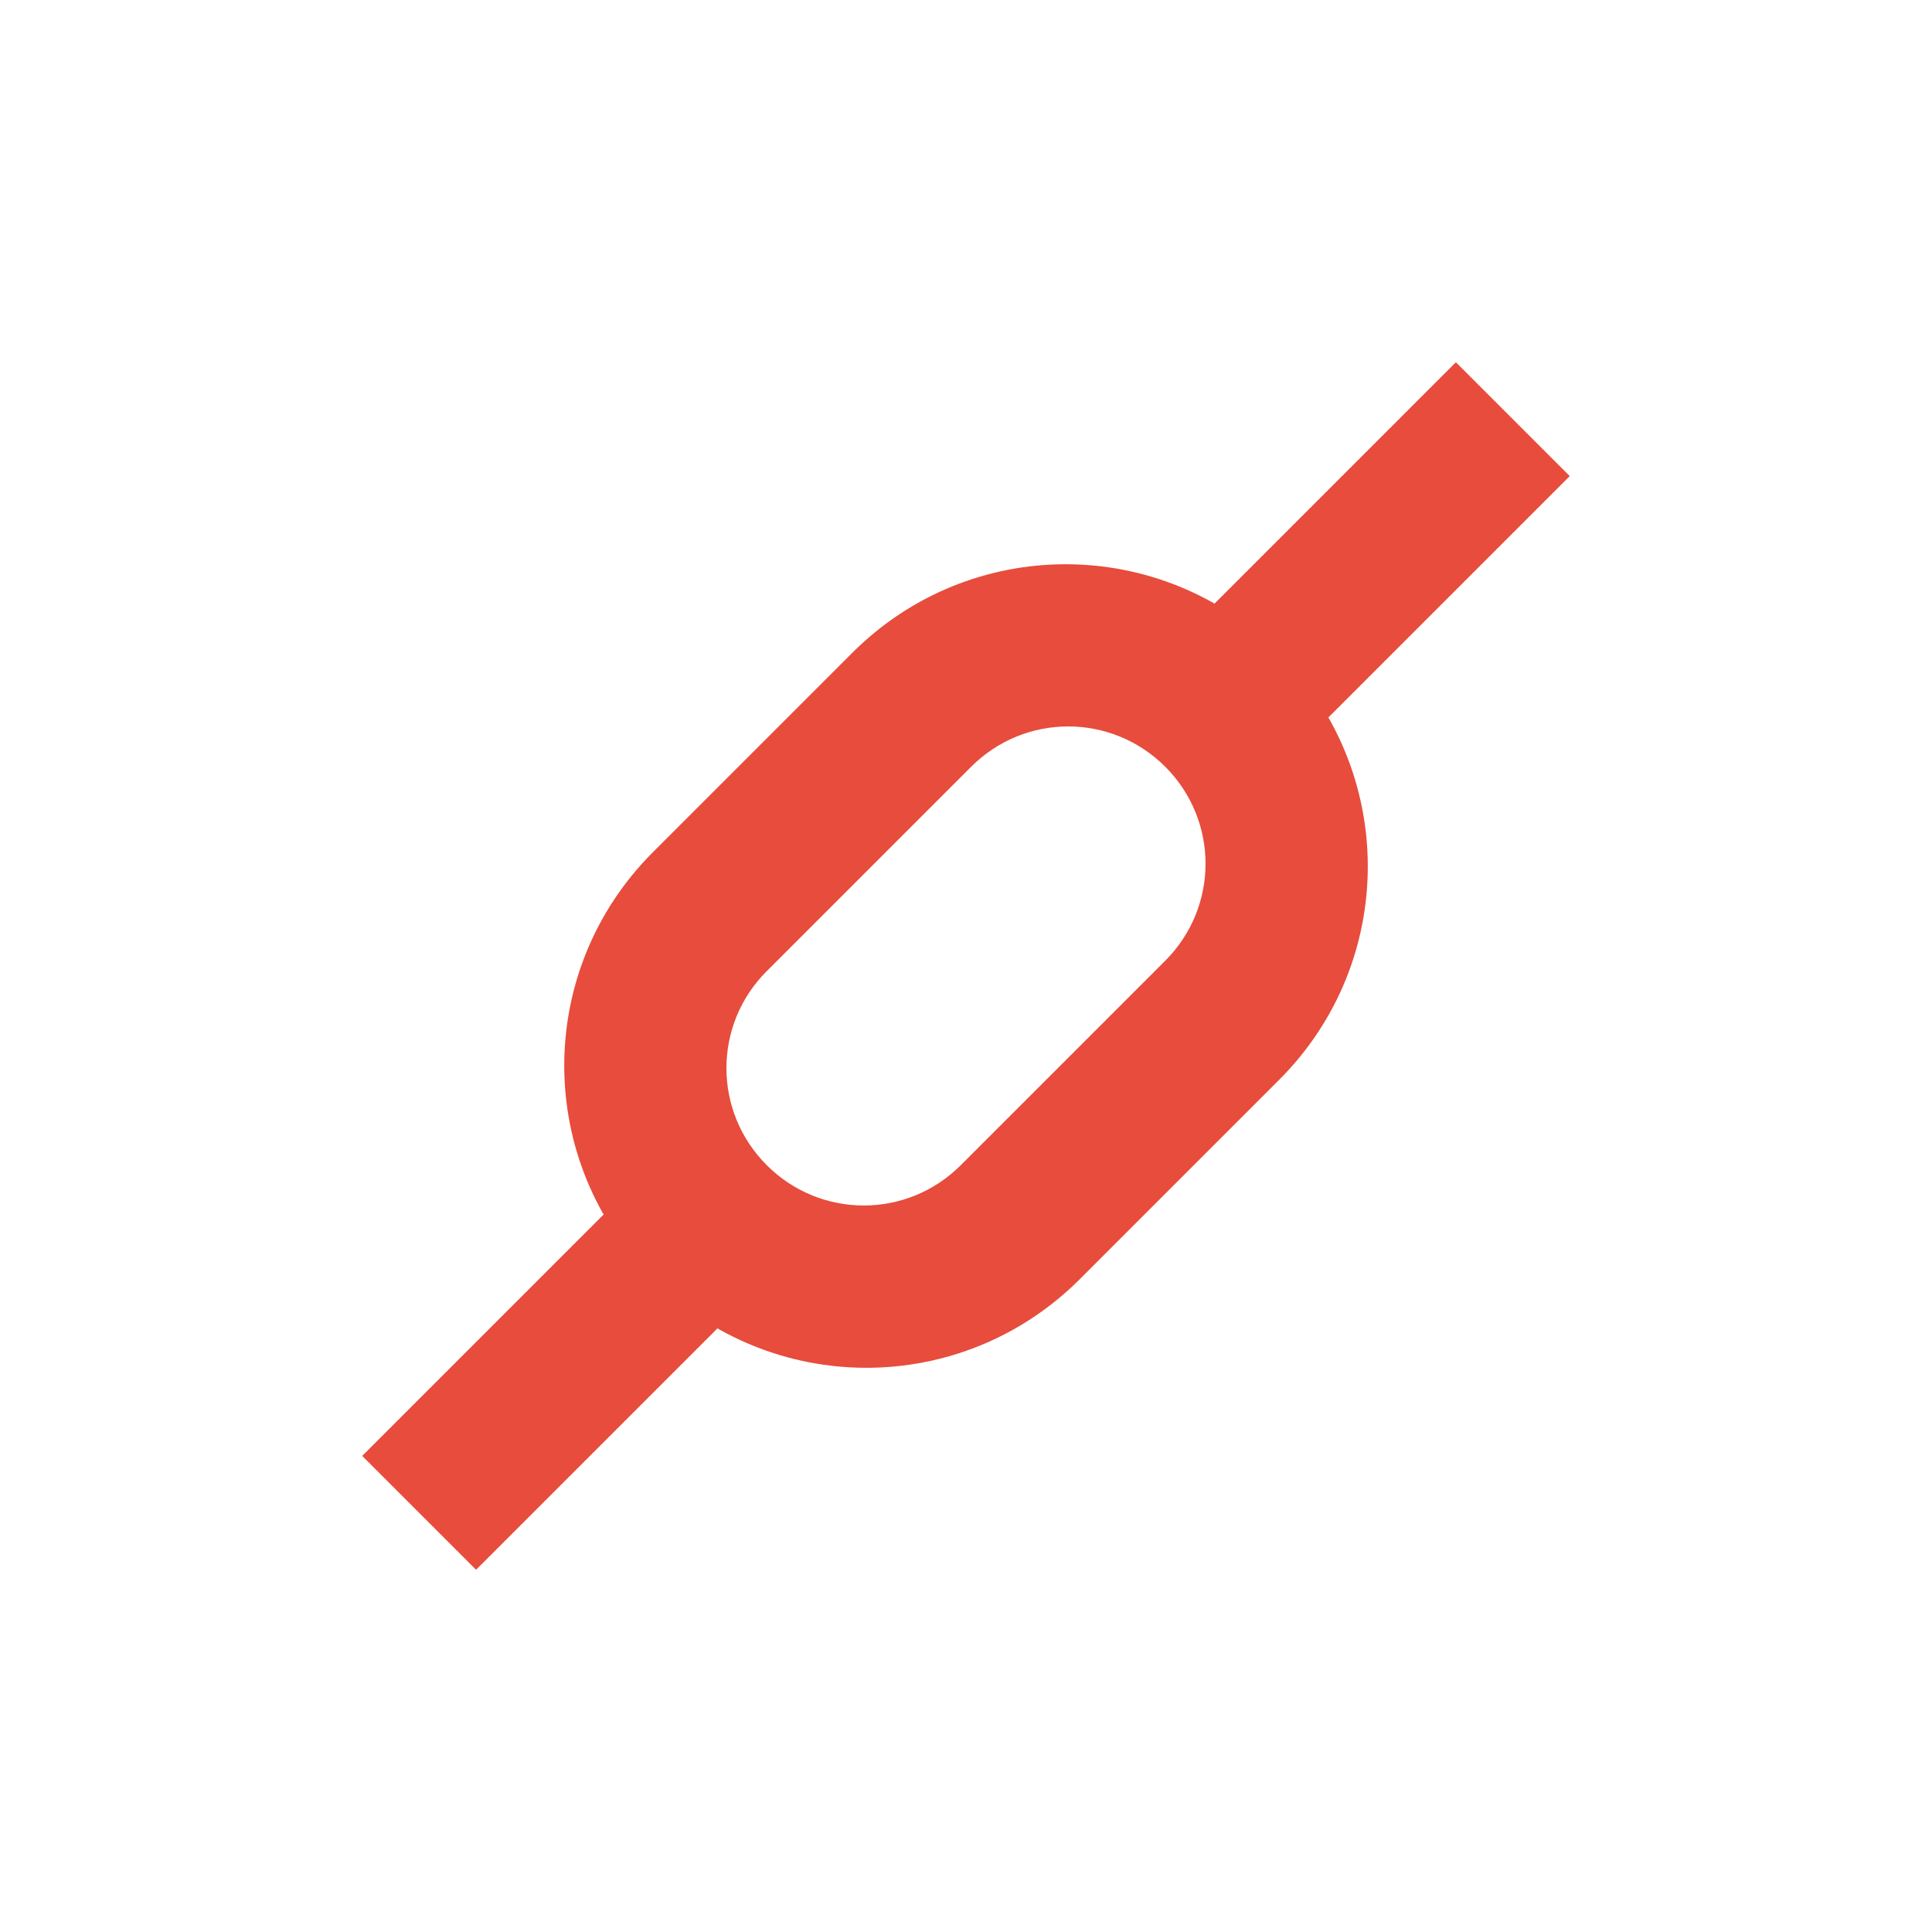
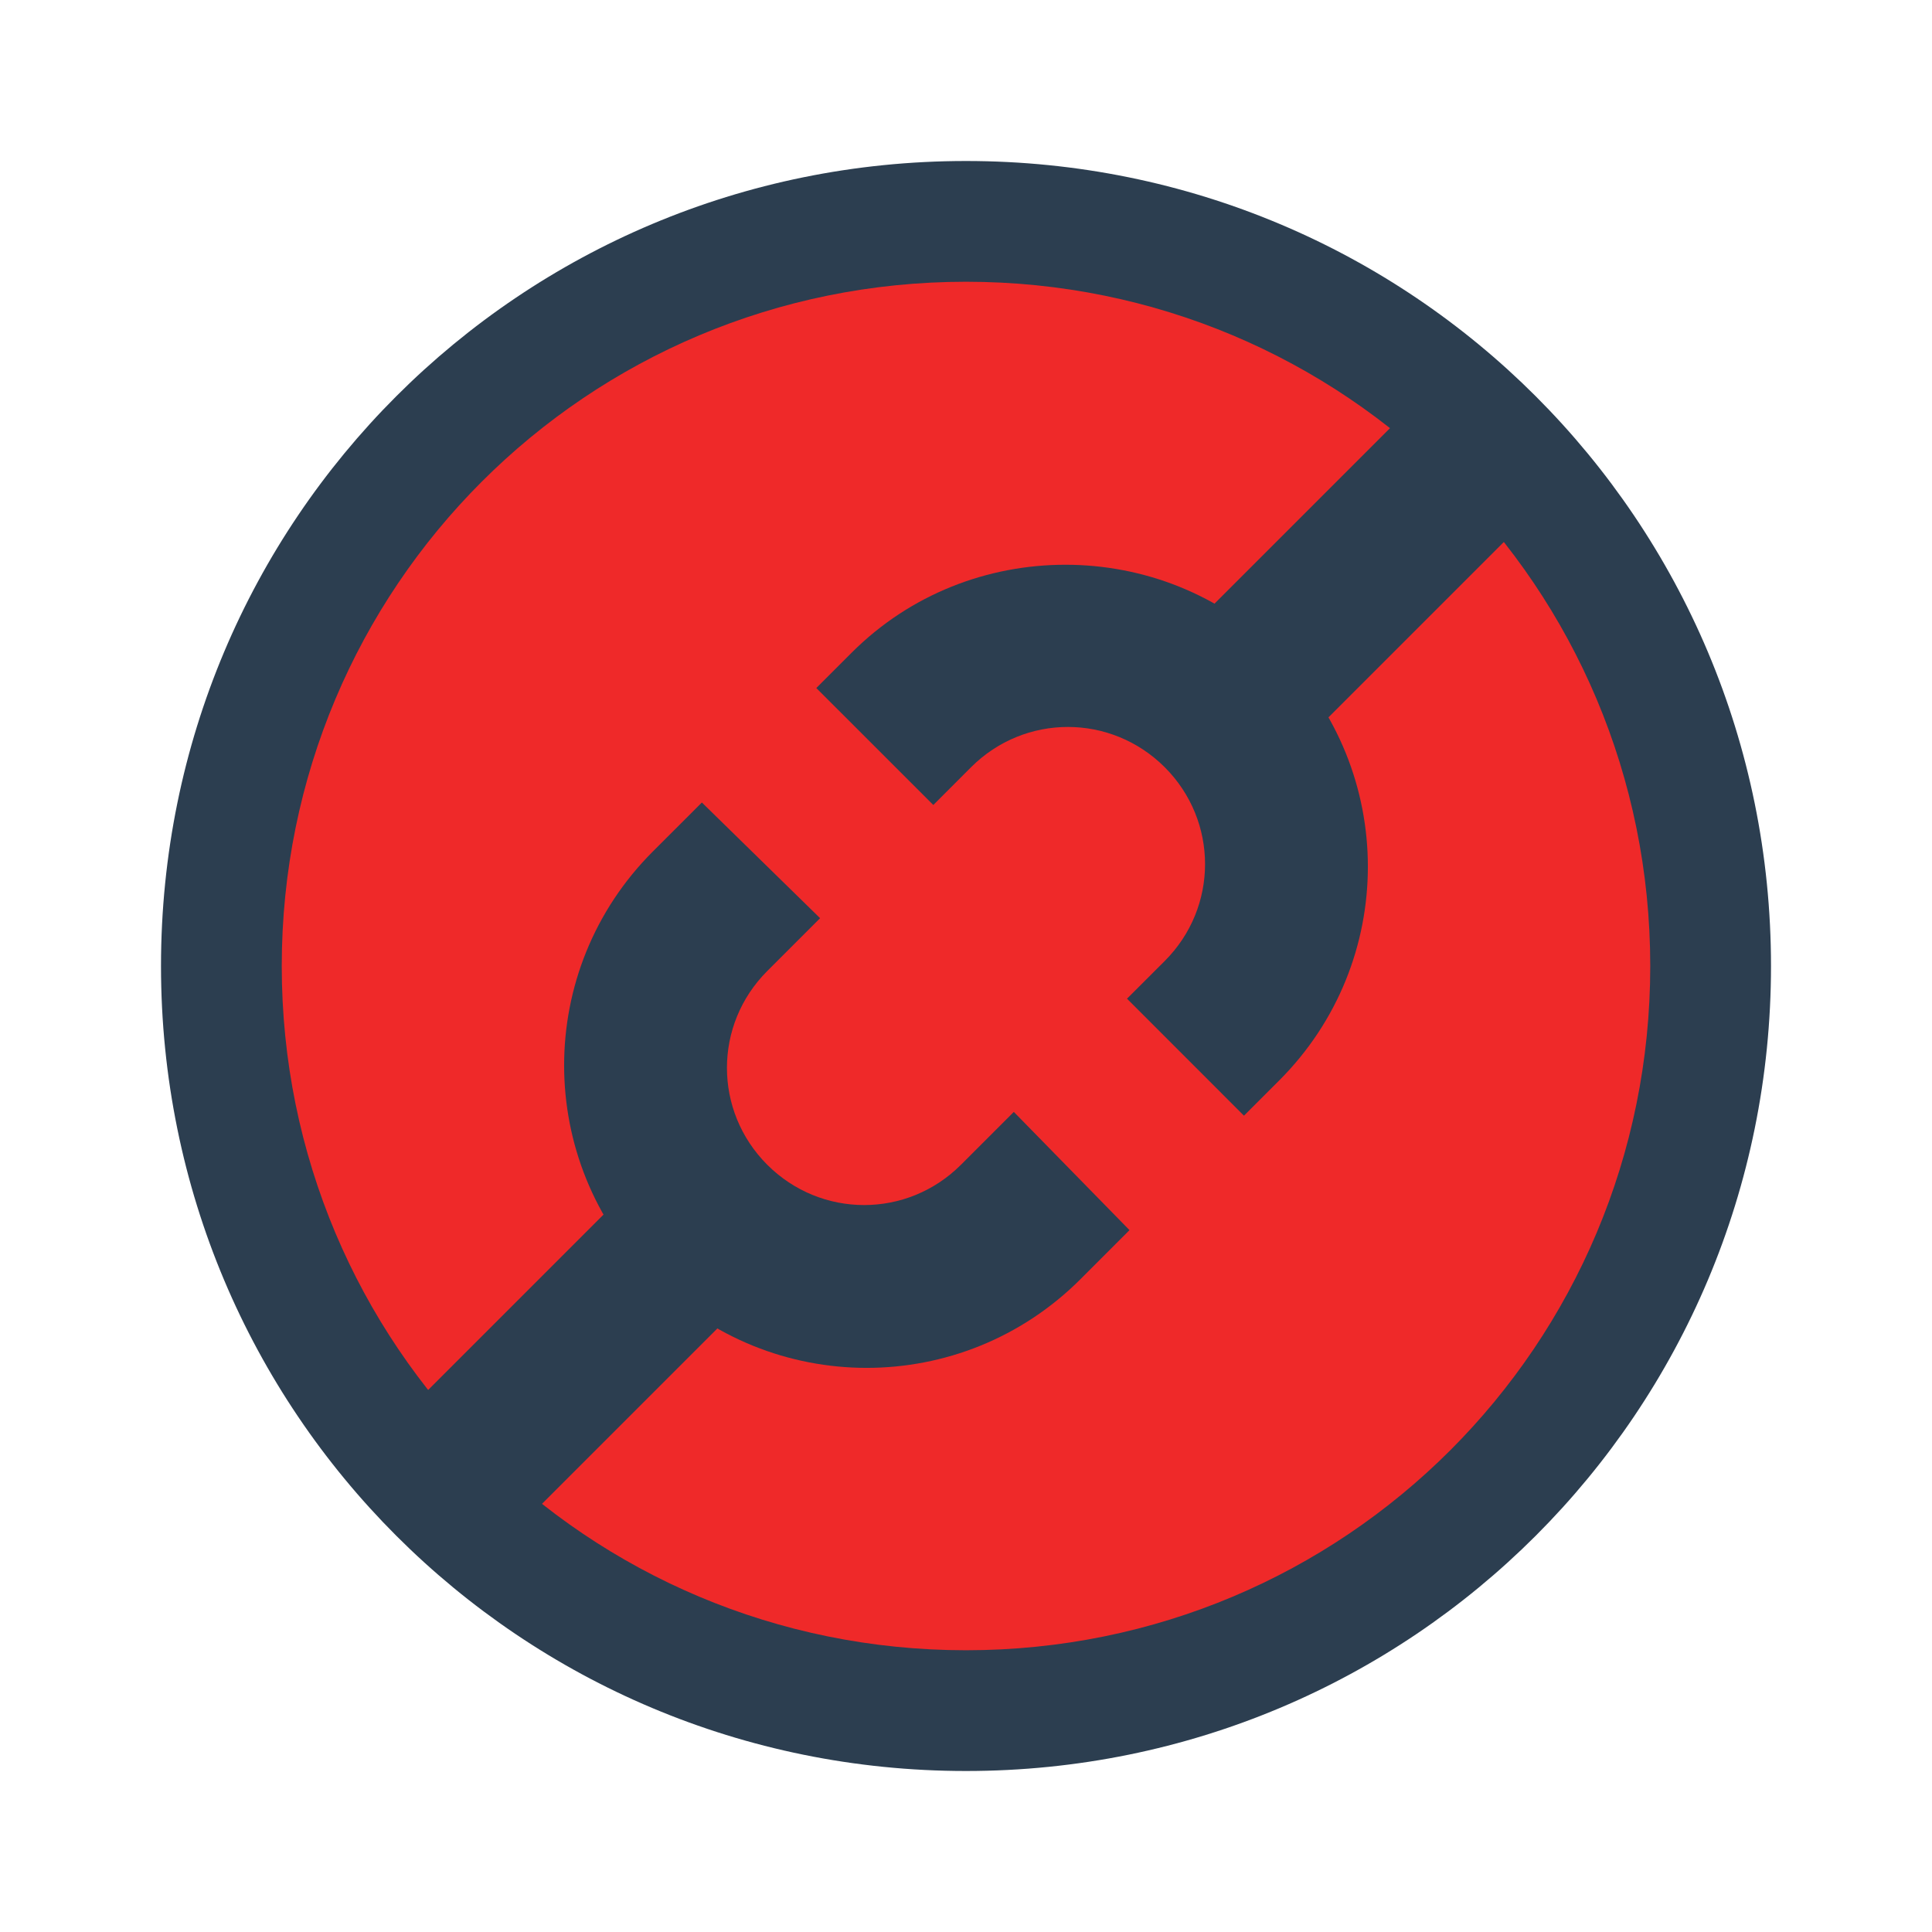
<svg xmlns="http://www.w3.org/2000/svg" width="48" height="48" id="svg2" version="1.1">
  <defs id="defs4" />
  <g id="layer1" transform="translate(0,-1004.362)">
+     <path style="color:#000000;fill:#ef2929;fill-opacity:1;fill-rule:evenodd;stroke:none;stroke-width:4;marker:none;visibility:visible;display:inline;overflow:visible;enable-background:accumulate" id="path3002" d="m 41.276,23.91 a 18.768,18.768 0 1 1 -37.537,0 18.768,18.768 0 1 1 37.537,0 z" transform="translate(2,1004.362)" />
    <rect style="fill:none;fill-opacity:1;fill-rule:evenodd;stroke:none" id="rect3261" width="30" height="30" x="9" y="1013.362" />
    <rect y="1032.362" x="9" height="11" width="11" id="rect3348" style="fill:none;fill-opacity:1;fill-rule:evenodd;stroke:none" />
-     <path style="fill:#e74c3c;fill-opacity:1;fill-rule:evenodd;stroke:none" d="m 16.222,1025.534 c -2.938,2.938 -2.938,7.668 0,10.607 2.938,2.938 7.669,2.938 10.607,0 l 4.95,-4.95 c 2.938,-2.938 2.938,-7.668 0,-10.607 -2.938,-2.938 -7.669,-2.938 -10.607,0 l -4.95,4.95 z m 2.827,2.957 5.08,-5.08 c 1.335,-1.335 3.486,-1.334 4.821,0 1.335,1.335 1.335,3.484 0,4.82 l -5.08,5.08 c -1.335,1.335 -3.484,1.335 -4.82,0 -1.335,-1.335 -1.337,-3.486 -0.001,-4.821 z" id="rect3336" />
-     <path style="fill:none;fill-opacity:1;fill-rule:evenodd;stroke:none" id="path3340" d="m -708.191,749.632 a 2.001,2 0 1 1 0,0 2.001,2 0 1 1 0,0 z" transform="matrix(0.7071068,-0.7071068,0.7071068,0.7071068,0,0)" />
-     <path d="m -699.191,744.132 a 2.001,2 0 1 1 0,0 2.001,2 0 1 1 0,0 z" id="path3342" style="fill:none;fill-opacity:1;fill-rule:evenodd;stroke:none" transform="matrix(0.7071068,-0.7071068,0.7071068,0.7071068,0,0)" />
-     <path style="fill:none;fill-opacity:1;fill-rule:evenodd;stroke:none" id="path3344" d="m -717.191,744.132 a 2.001,2 0 1 1 0,0 2.001,2 0 1 1 0,0 z" transform="matrix(0.7071068,-0.7071068,0.7071068,0.7071068,0,0)" />
-     <rect style="fill:#e74c3c;fill-opacity:1;fill-rule:evenodd;stroke:none" id="rect3346" width="4" height="11.557" x="742.132" y="-729.405" ry="0" transform="matrix(0.7071068,0.7071068,0.7071068,-0.7071068,0,0)" />
+     <path style="fill:none;fill-opacity:1;fill-rule:evenodd;stroke:none" id="path3340" d="m -708.191,749.632 c 0,1.105 -0.896,2 -2.001,2 -1.105,0 -2.001,-0.895 -2.001,-2 0,-1.105 0.896,-2 2.001,-2 1.105,0 2.001,0.895 2.001,2 z" transform="matrix(0.7071068,-0.7071068,0.7071068,0.7071068,0,0)" />
+     <path d="m -699.191,744.132 c 0,1.105 -0.896,2 -2.001,2 -1.105,0 -2.001,-0.895 -2.001,-2 0,-1.105 0.896,-2 2.001,-2 1.105,0 2.001,0.895 2.001,2 z" id="path3342" style="fill:none;fill-opacity:1;fill-rule:evenodd;stroke:none" transform="matrix(0.7071068,-0.7071068,0.7071068,0.7071068,0,0)" />
+     <path style="fill:none;fill-opacity:1;fill-rule:evenodd;stroke:none" id="path3344" d="m -717.191,744.132 c 0,1.105 -0.896,2 -2.001,2 -1.105,0 -2.001,-0.895 -2.001,-2 0,-1.105 0.896,-2 2.001,-2 1.105,0 2.001,0.895 2.001,2 z" transform="matrix(0.7071068,-0.7071068,0.7071068,0.7071068,0,0)" />
    <rect style="fill:none;fill-opacity:1;fill-rule:evenodd;stroke:none" id="rect3362" width="11" height="11" x="28" y="1013.362" />
-     <rect transform="matrix(0.7071068,0.7071068,0.7071068,-0.7071068,0,0)" ry="0" y="-702.535" x="742.132" height="11.557" width="4" id="rect3360" style="fill:#e74c3c;fill-opacity:1;fill-rule:evenodd;stroke:none" />
+     <path style="fill:#2c3e50;fill-opacity:1;stroke:none;display:inline" d="m 24,1008.362 c -11.08,0 -20,8.92 -20,20 0,11.08 8.92,20 20,20 11.08,0 20,-8.92 20,-20 0,-11.08 -8.92,-20 -20,-20 z m 0,3 c 9.418,0 17,7.582 17,17 0,9.418 -7.582,17 -17,17 -9.418,0 -17,-7.582 -17,-17 0,-9.418 7.582,-17 17,-17 z" id="rect4118" />
+     <g id="g3106">
+       <g style="fill:#2c3e50;fill-opacity:1" id="g3013">
+         <rect style="fill:#2c3e50;fill-opacity:1;fill-rule:evenodd;stroke:none" id="rect3346" width="4" height="11.557" x="742.132" y="-729.405" ry="0" transform="matrix(0.7071068,0.7071068,0.7071068,-0.7071068,0,0)" />
+         <rect transform="matrix(0.7071068,0.7071068,0.7071068,-0.7071068,0,0)" ry="0" y="-702.535" x="742.132" height="11.557" width="4" id="rect3360" style="fill:#2c3e50;fill-opacity:1;fill-rule:evenodd;stroke:none" />
+       </g>
+       <path id="rect3336" transform="translate(0,1004.362)" d="M 26.469 14.031 C 24.552 14.031 22.625 14.75 21.156 16.219 L 20.281 17.094 L 23.188 20 L 24.125 19.062 C 25.46 17.727 27.602 17.728 28.938 19.062 C 30.273 20.398 30.273 22.54 28.938 23.875 L 28 24.812 L 30.906 27.719 L 31.781 26.844 C 34.719 23.906 34.719 19.157 31.781 16.219 C 30.312 14.75 28.386 14.031 26.469 14.031 z M 17.438 19.938 L 16.219 21.156 C 13.281 24.094 13.281 28.843 16.219 31.781 C 19.157 34.719 23.906 34.719 26.844 31.781 L 28.062 30.562 L 25.188 27.625 L 23.875 28.938 C 22.54 30.273 20.398 30.273 19.062 28.938 C 17.727 27.602 17.727 25.46 19.062 24.125 L 20.375 22.812 L 17.438 19.938 z " style="fill:#2c3e50;fill-opacity:1;fill-rule:evenodd;stroke:none" />
+     </g>
  </g>
</svg>
